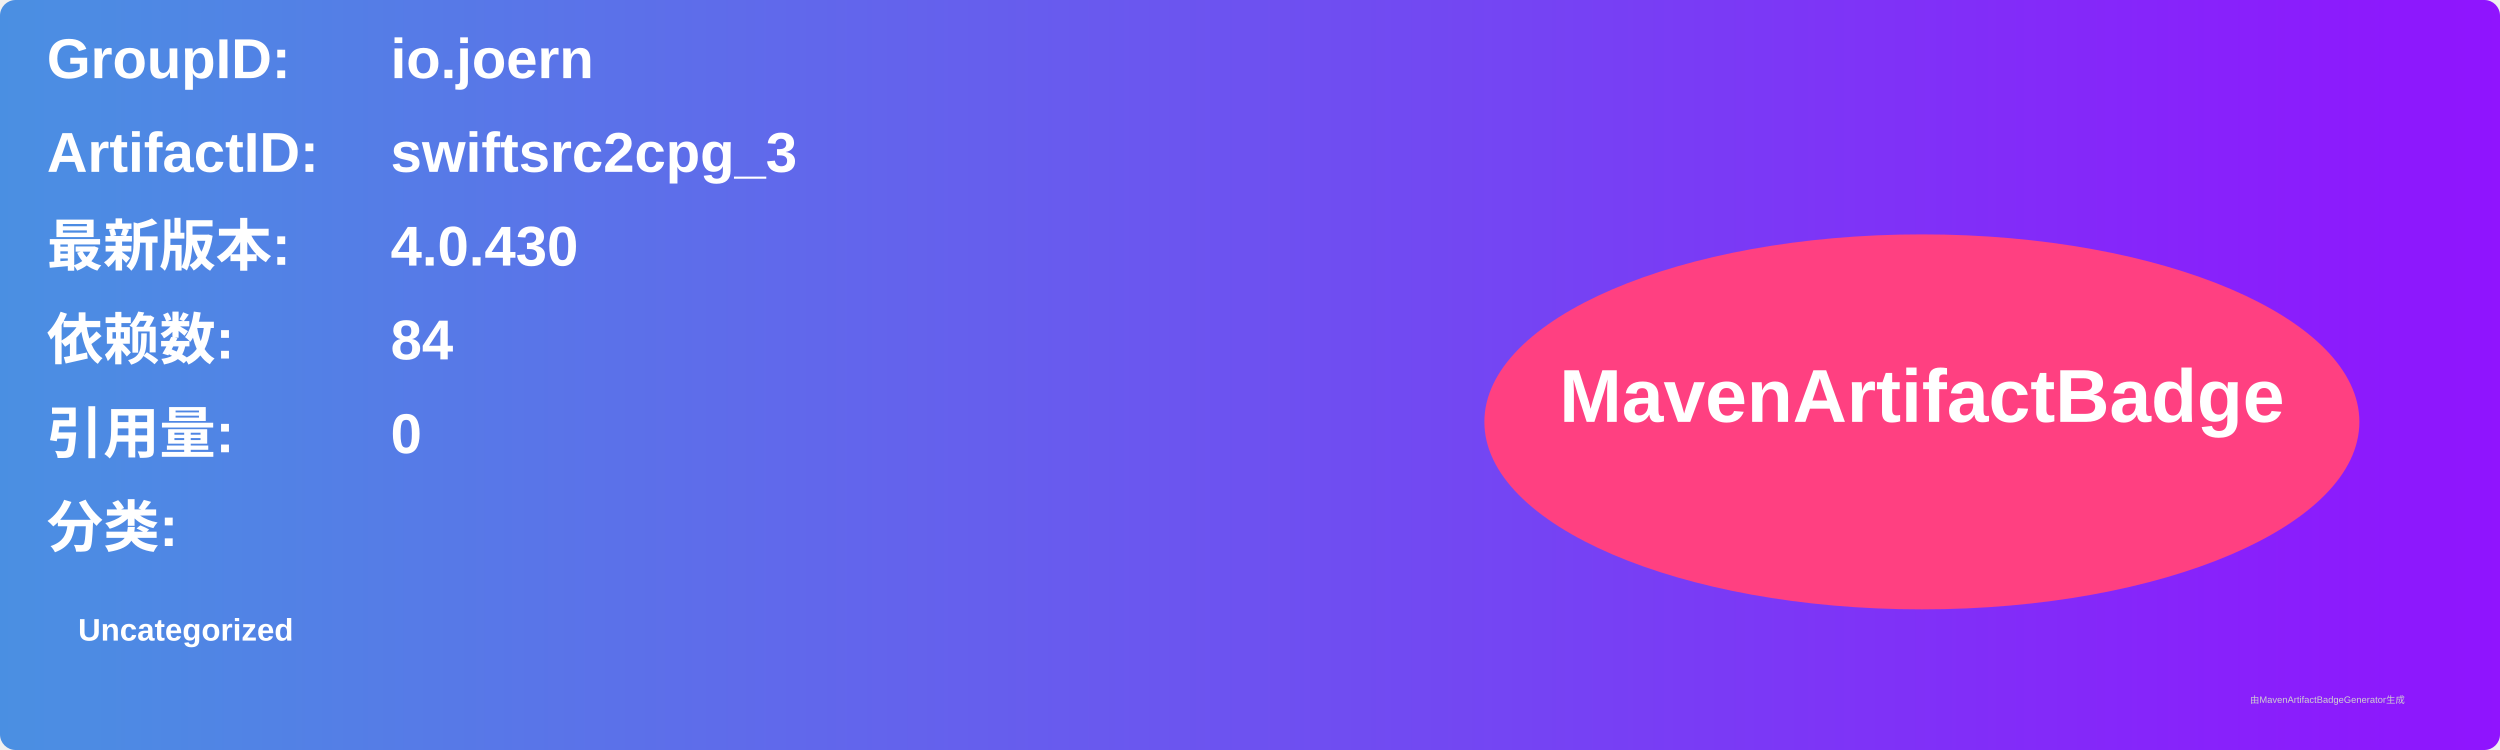
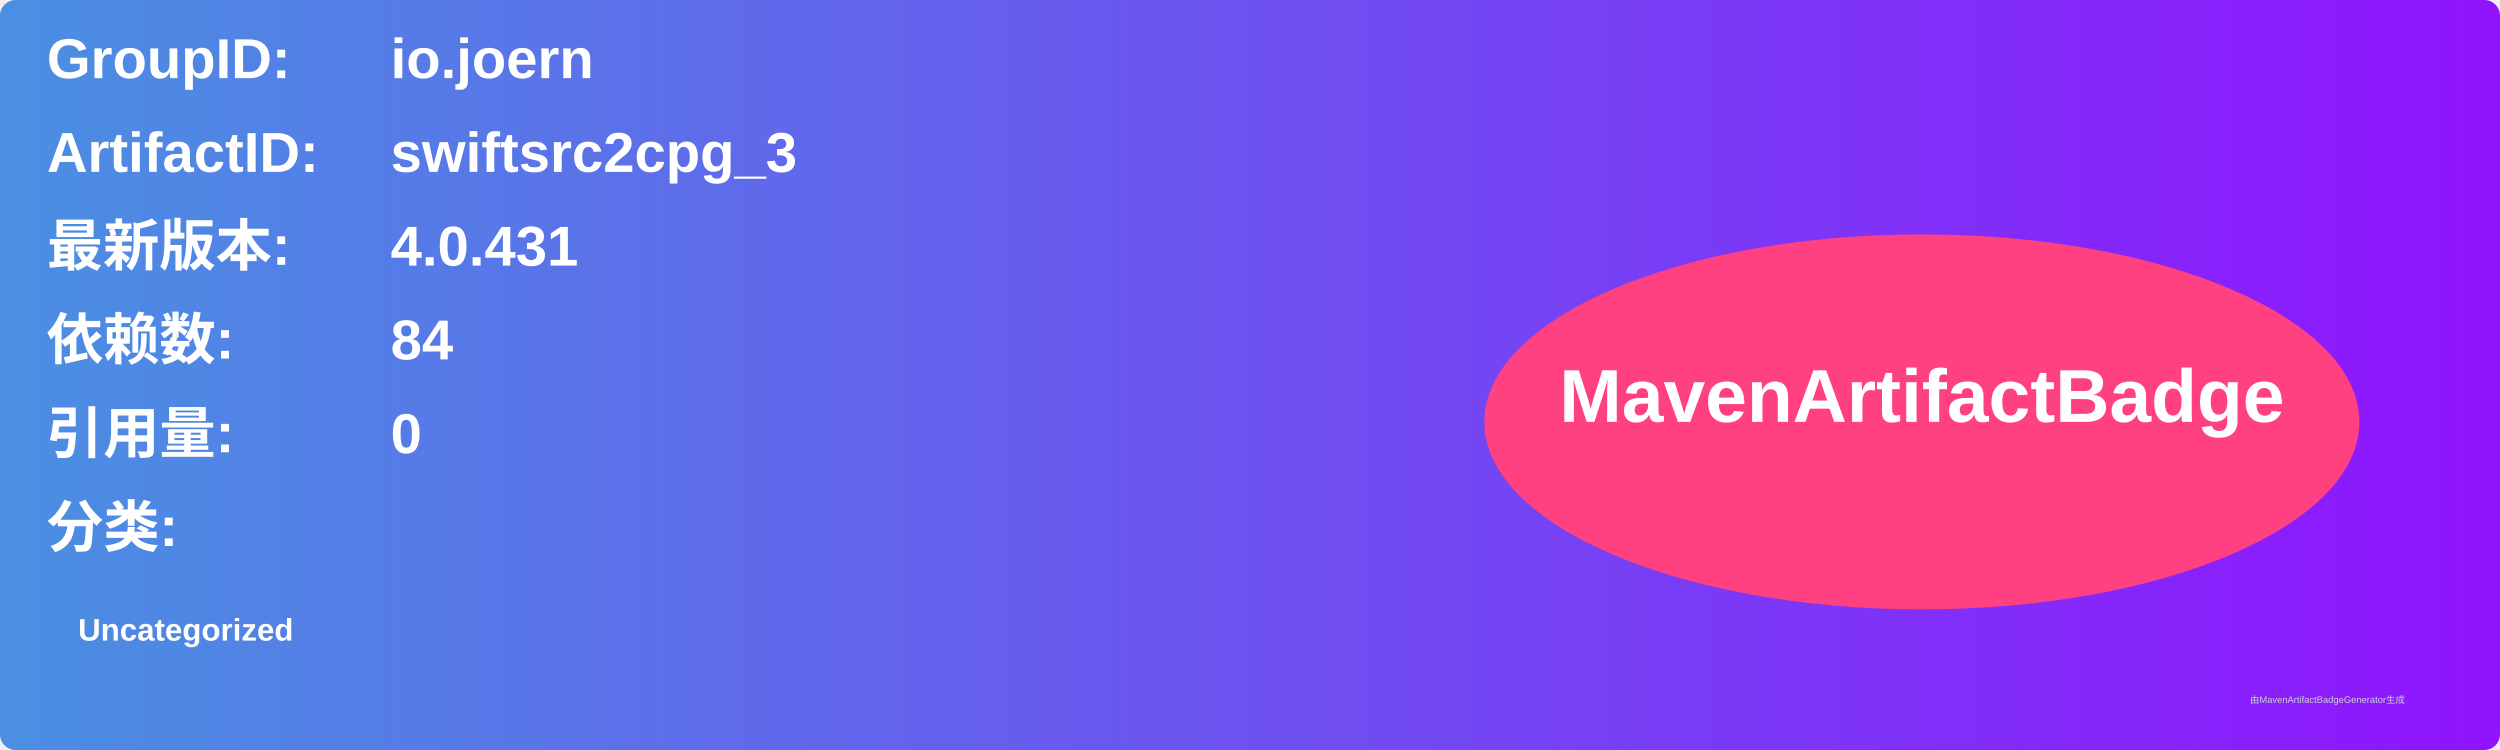
<svg xmlns="http://www.w3.org/2000/svg" width="800" height="240" viewBox="0 0 800 240">
  <linearGradient id="grad" x1="0%" y1="0%" x2="100%" y2="0%">
    <stop offset="0%" stop-color="#4a90e2" />
    <stop offset="100%" stop-color="#9013fe" />
  </linearGradient>
  <rect width="100%" height="100%" rx="5" ry="5" fill="url(#grad)" />
  <g transform="translate(15, 15)">
    <text x="0" y="10" font-family="Arial" font-size="18" fill="white" font-weight="bold" width="260">GroupID:</text>
    <text x="110" y="10" font-family="Arial" font-size="18" fill="white" font-weight="bold" width="460">io.joern</text>
    <text x="0" y="40" font-family="Arial" font-size="18" fill="white" font-weight="bold" width="260">ArtifactID:</text>
    <text x="110" y="40" font-family="Arial" font-size="18" fill="white" font-weight="bold" width="460">swiftsrc2cpg_3</text>
    <text x="0" y="70" font-family="Arial" font-size="18" fill="white" font-weight="bold">最新版本:</text>
    <text x="110" y="70" font-family="Arial" font-size="18" fill="white" font-weight="bold">
-       <tspan font-weight="bold">4.0.430</tspan>
+       <tspan font-weight="bold">4.0.431</tspan>
    </text>
    <text x="0" y="100" font-family="Arial" font-size="18" fill="white" font-weight="bold">依赖数: </text>
    <text x="110" y="100" font-family="Arial" font-size="18" fill="white">
      <tspan font-weight="bold">84</tspan>
    </text>
    <text x="0" y="130" font-family="Arial" font-size="18" fill="white" font-weight="bold">引用量: </text>
    <text x="110" y="130" font-family="Arial" font-size="18" fill="white">
      <tspan font-weight="bold">0</tspan>
    </text>
    <text x="0" y="160" font-family="Arial" font-size="18" fill="white" font-weight="bold">分类:</text>
    <text x="10" y="190" font-family="Arial" font-size="10" fill="white">
      <tspan font-weight="bold">Uncategorized</tspan>
    </text>
    <ellipse cx="600" cy="120" rx="140" ry="60" fill="#ff4081" />
    <text x="600" y="120" text-anchor="middle" font-family="Arial" font-size="24" fill="white" font-weight="bold">MavenArtifactBadge</text>
  </g>
  <text x="720" y="225" font-family="Arial" font-size="3" fill="#d0d0d0">由MavenArtifactBadgeGenerator生成</text>
</svg>
